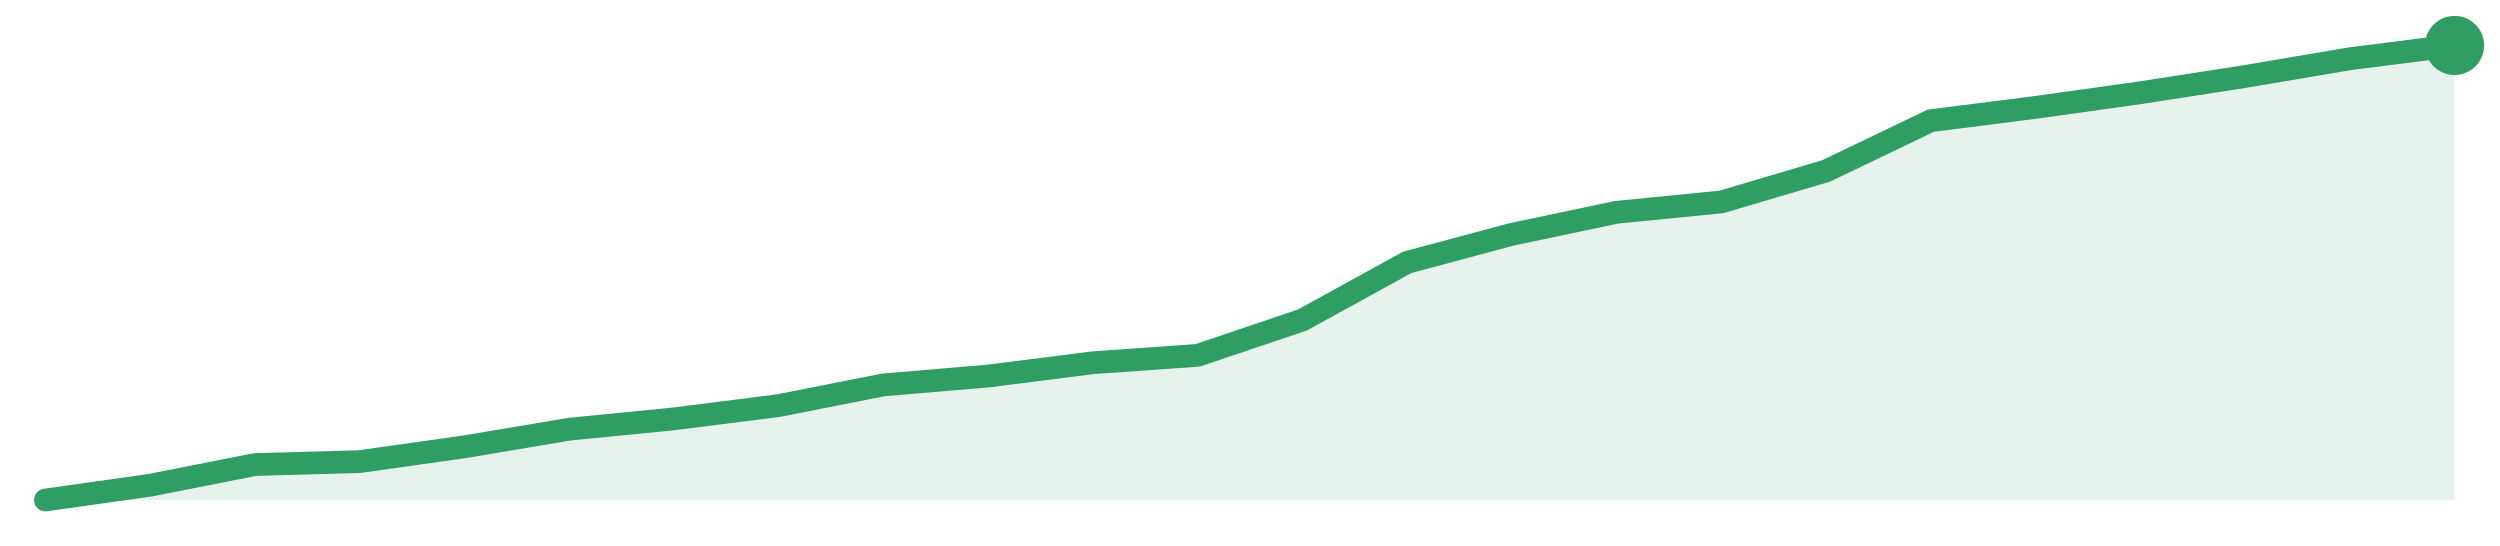
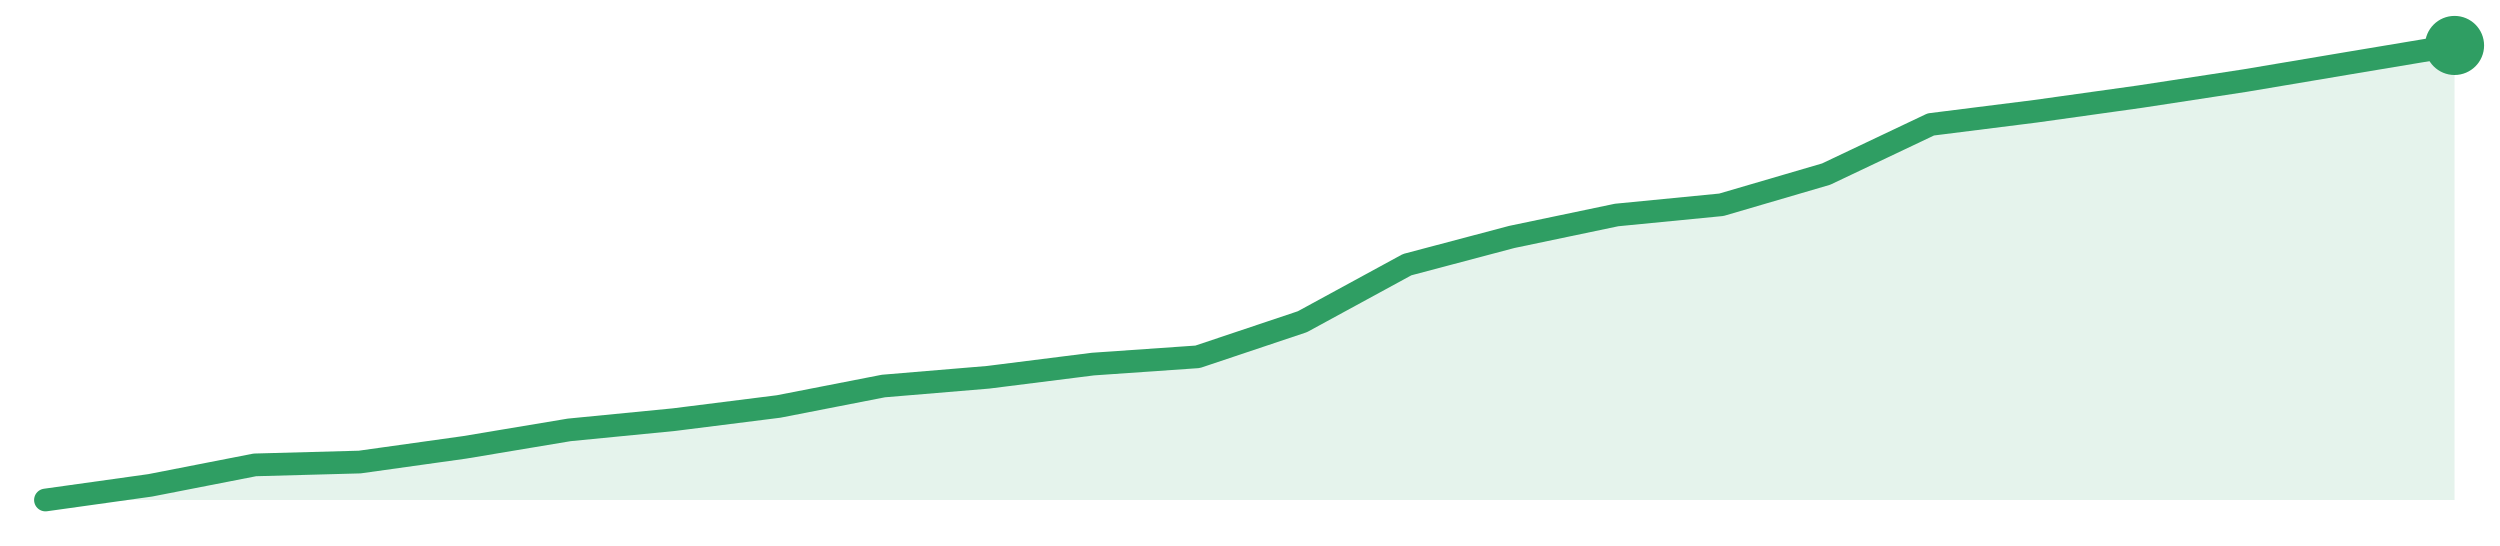
<svg xmlns="http://www.w3.org/2000/svg" width="220" height="48" viewBox="0 0 220 48" role="img" aria-label="trend">
-   <path d="M4.0,44.0 L4.0,44.0 L13.22,42.7 L22.43,40.88 L31.65,40.62 L40.87,39.32 L50.09,37.77 L59.3,36.86 L68.52,35.69 L77.74,33.87 L86.96,33.09 L96.17,31.92 L105.39,31.27 L114.61,28.16 L123.83,23.09 L133.04,20.62 L142.26,18.68 L151.48,17.77 L160.7,15.04 L169.91,10.62 L179.13,9.45 L188.35,8.16 L197.57,6.73 L206.78,5.17 L216.0,4.0 L216.0,44.0 Z" fill="#2f9e631f" />
-   <path d="M4.0,44.0 L13.22,42.7 L22.43,40.88 L31.65,40.62 L40.87,39.32 L50.09,37.77 L59.3,36.86 L68.52,35.69 L77.74,33.87 L86.96,33.09 L96.17,31.92 L105.39,31.27 L114.61,28.16 L123.83,23.09 L133.04,20.62 L142.26,18.68 L151.48,17.77 L160.7,15.04 L169.91,10.62 L179.13,9.45 L188.35,8.16 L197.57,6.73 L206.78,5.17 L216.0,4.0" fill="none" stroke="#2f9e63" stroke-width="2" stroke-linejoin="round" stroke-linecap="round" />
+   <path d="M4.0,44.0 L4.0,44.0 L13.22,42.71 L22.43,40.91 L31.65,40.66 L40.87,39.37 L50.09,37.83 L59.3,36.93 L68.52,35.77 L77.74,33.97 L86.96,33.2 L96.17,32.04 L105.39,31.4 L114.61,28.31 L123.83,23.29 L133.04,20.85 L142.26,18.92 L151.48,18.02 L160.7,15.32 L169.91,10.95 L179.13,9.79 L188.35,8.5 L197.57,7.09 L206.78,5.54 L216.0,4.0 L216.0,44.0 Z" fill="#2f9e631f" />
+   <path d="M4.0,44.0 L13.22,42.71 L22.43,40.91 L31.65,40.66 L40.87,39.37 L50.09,37.83 L59.3,36.93 L68.52,35.77 L77.74,33.97 L86.96,33.2 L96.17,32.04 L105.39,31.4 L114.61,28.31 L123.83,23.29 L133.04,20.85 L142.26,18.92 L151.48,18.02 L160.7,15.32 L169.91,10.95 L179.13,9.79 L188.35,8.5 L197.57,7.09 L206.78,5.54 L216.0,4.0" fill="none" stroke="#2f9e63" stroke-width="2" stroke-linejoin="round" stroke-linecap="round" />
  <circle cx="216.0" cy="4.0" r="2.6" fill="#2f9e63" />
</svg>
